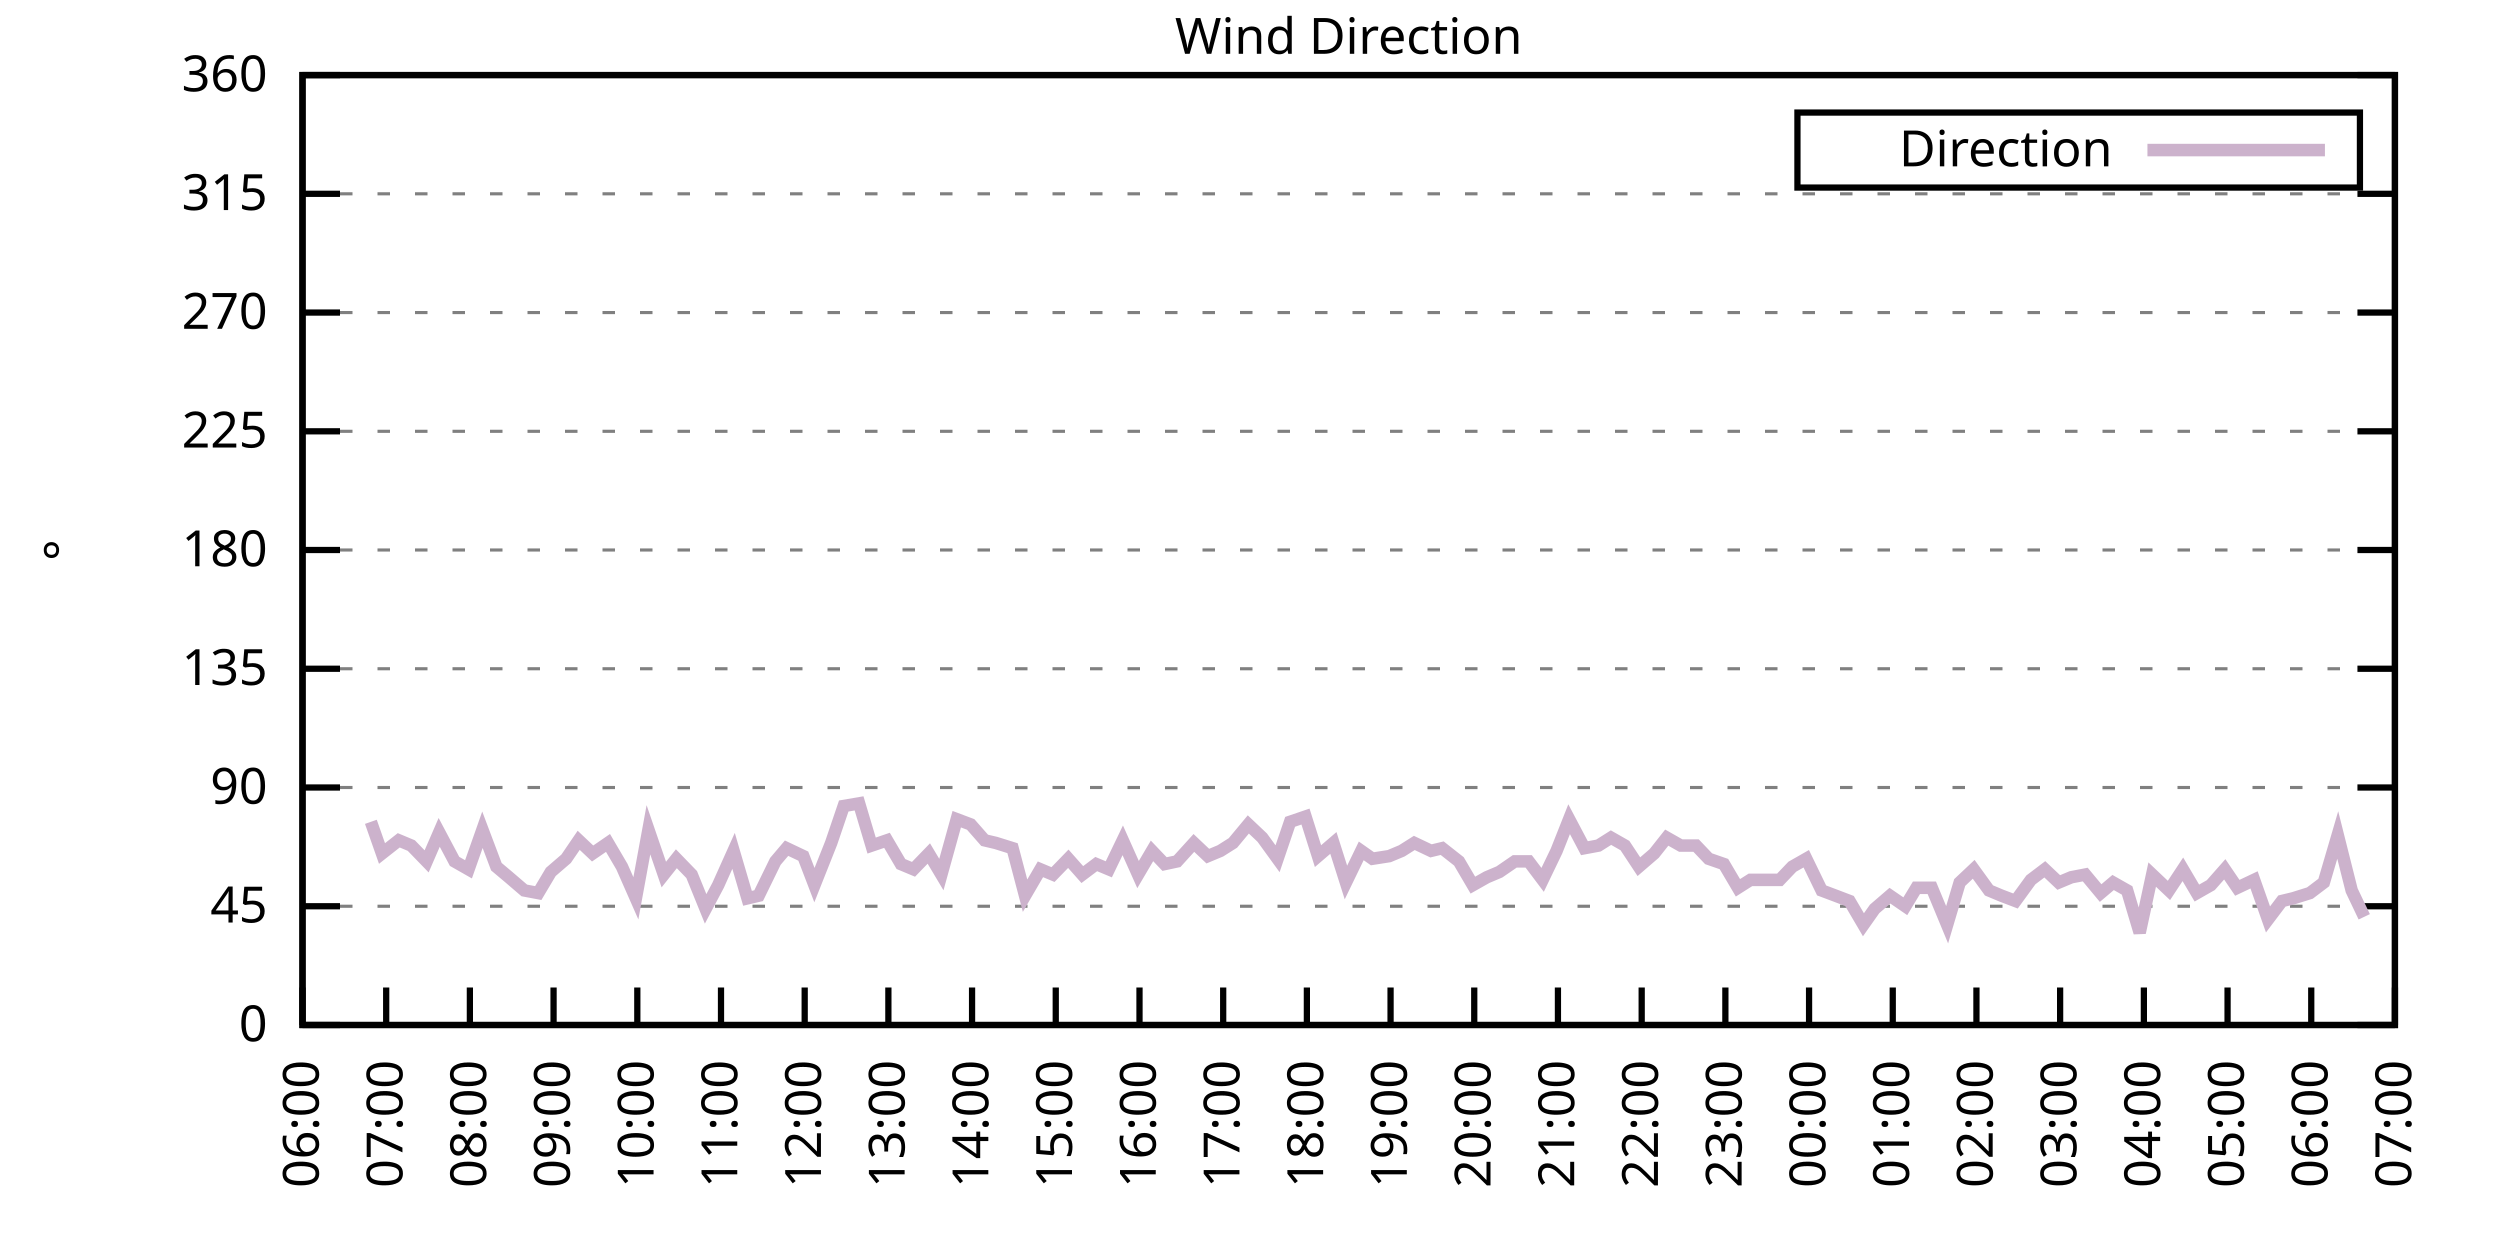
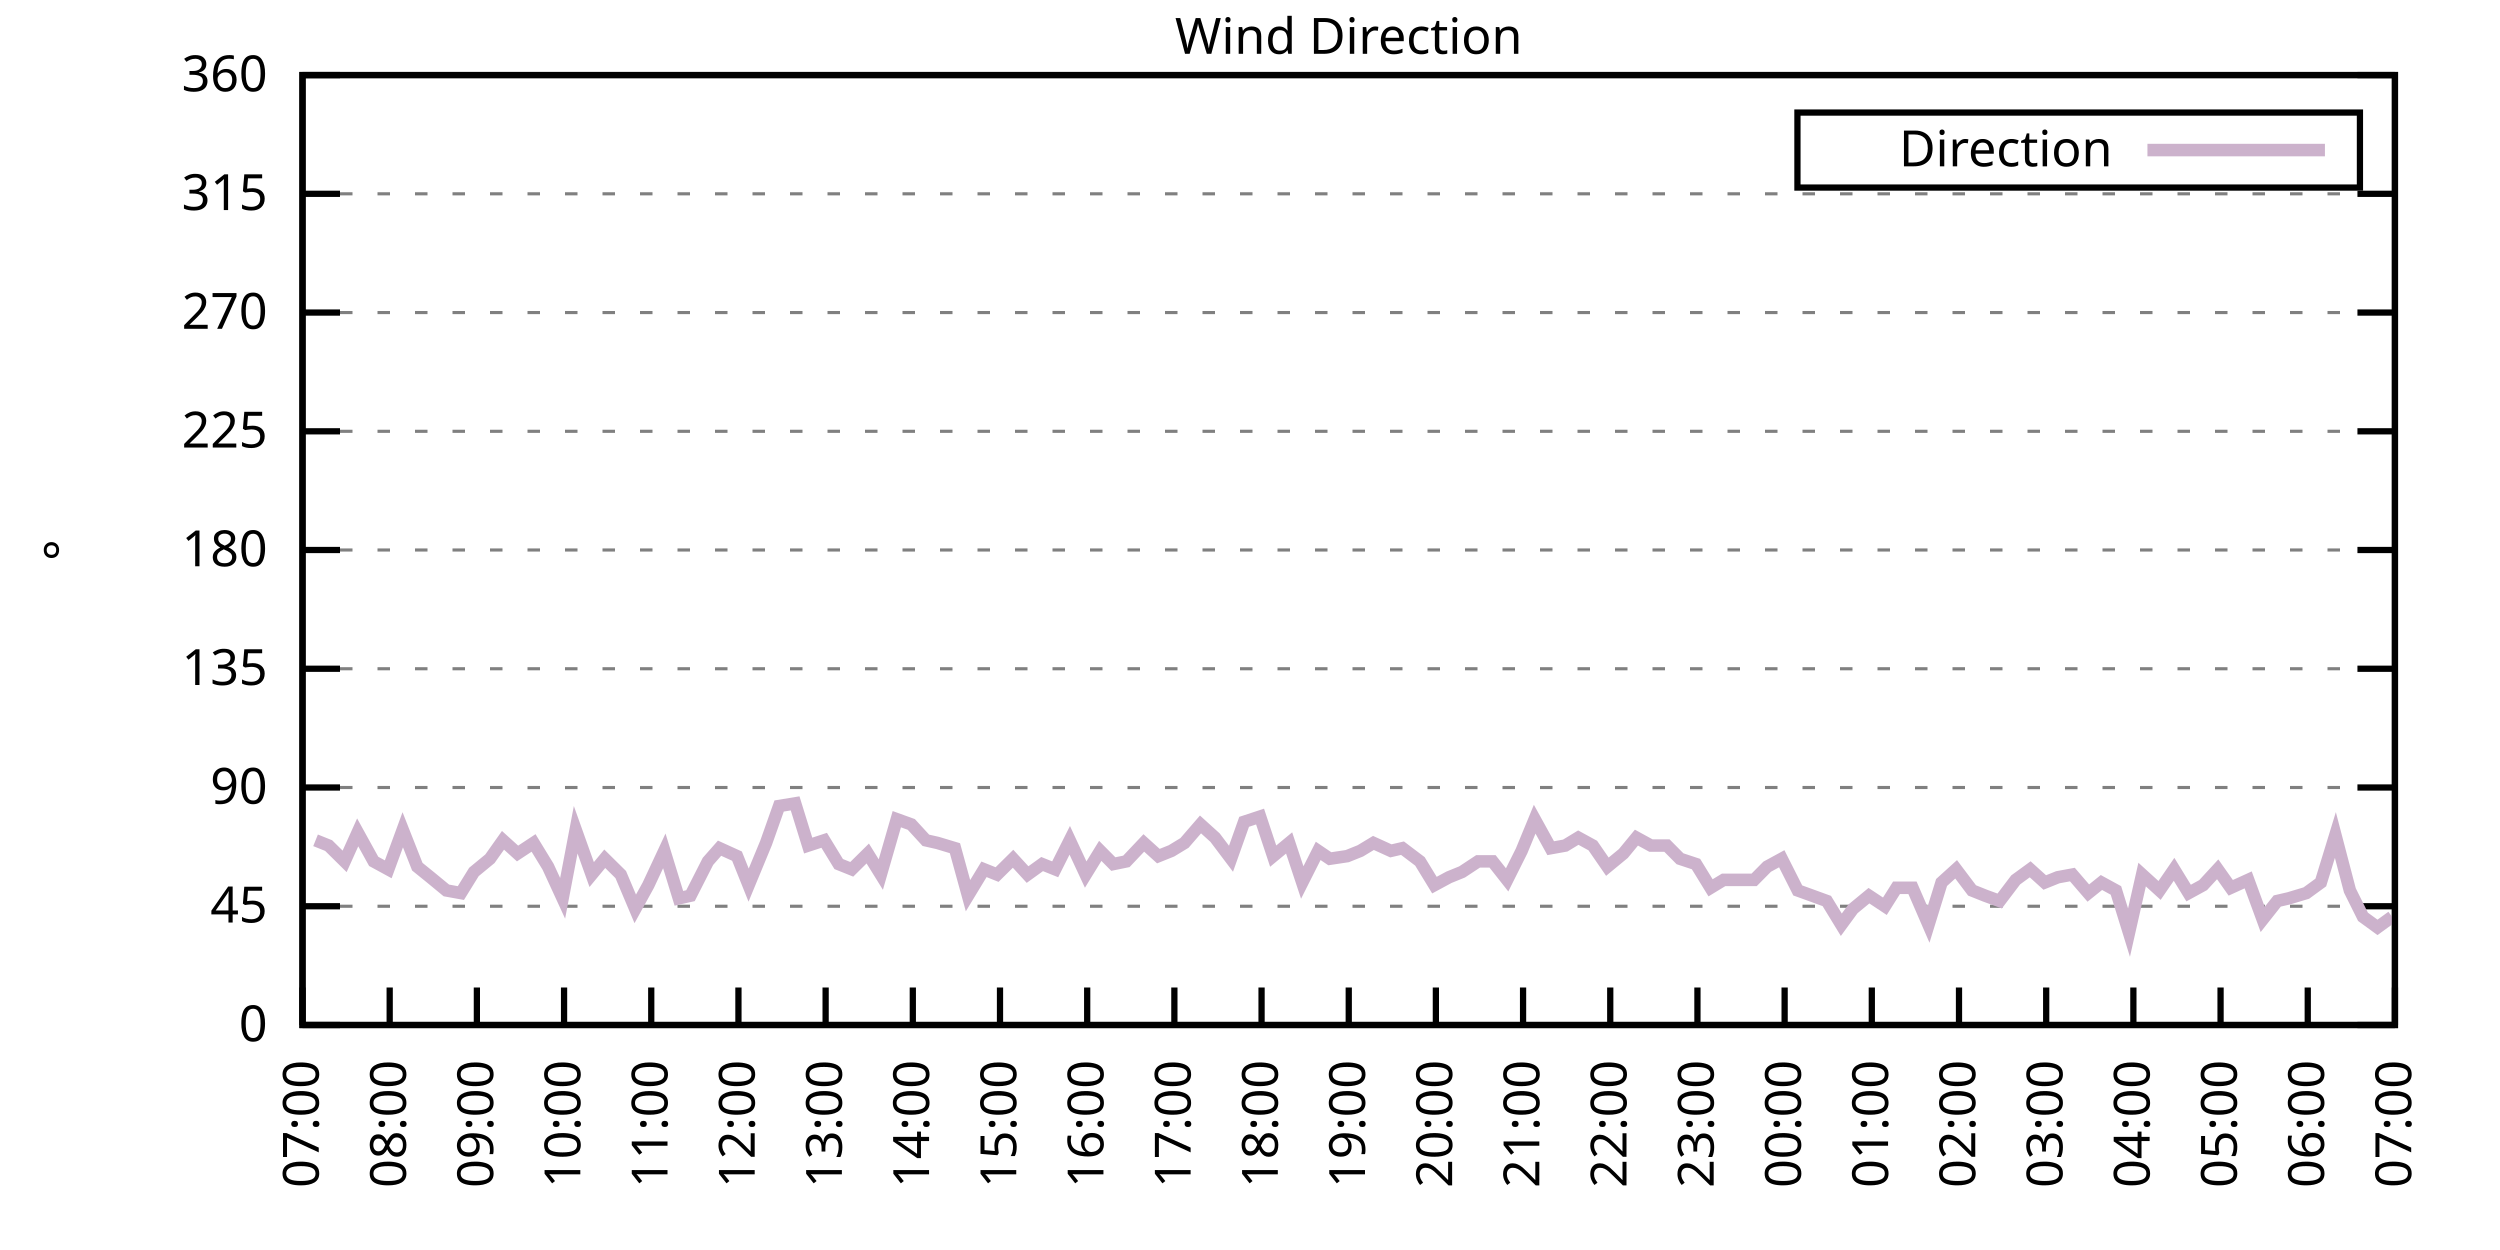
<svg xmlns="http://www.w3.org/2000/svg" xmlns:xlink="http://www.w3.org/1999/xlink" width="400" height="200" viewBox="0 0 400 200">
  <g id="gnuplot_canvas">
    <rect x="0" y="0" width="400" height="200" fill="none" />
    <defs>
      <circle id="gpDot" r="0.5" stroke-width="0.5" stroke="currentColor" />
      <path id="gpPt0" stroke-width="0.333" stroke="currentColor" d="M-1,0 h2 M0,-1 v2" />
      <path id="gpPt1" stroke-width="0.333" stroke="currentColor" d="M-1,-1 L1,1 M1,-1 L-1,1" />
      <path id="gpPt2" stroke-width="0.333" stroke="currentColor" d="M-1,0 L1,0 M0,-1 L0,1 M-1,-1 L1,1 M-1,1 L1,-1" />
      <rect id="gpPt3" stroke-width="0.333" stroke="currentColor" x="-1" y="-1" width="2" height="2" />
      <rect id="gpPt4" stroke-width="0.333" stroke="currentColor" fill="currentColor" x="-1" y="-1" width="2" height="2" />
      <circle id="gpPt5" stroke-width="0.333" stroke="currentColor" cx="0" cy="0" r="1" />
      <use xlink:href="#gpPt5" id="gpPt6" fill="currentColor" stroke="none" />
      <path id="gpPt7" stroke-width="0.333" stroke="currentColor" d="M0,-1.33 L-1.33,0.67 L1.33,0.67 z" />
      <use xlink:href="#gpPt7" id="gpPt8" fill="currentColor" stroke="none" />
      <use xlink:href="#gpPt7" id="gpPt9" stroke="currentColor" transform="rotate(180)" />
      <use xlink:href="#gpPt9" id="gpPt10" fill="currentColor" stroke="none" />
      <use xlink:href="#gpPt3" id="gpPt11" stroke="currentColor" transform="rotate(45)" />
      <use xlink:href="#gpPt11" id="gpPt12" fill="currentColor" stroke="none" />
      <path id="gpPt13" stroke-width="0.333" stroke="currentColor" d="M0,1.330 L1.265,0.411 L0.782,-1.067 L-0.782,-1.076 L-1.265,0.411 z" />
      <use xlink:href="#gpPt13" id="gpPt14" fill="currentColor" stroke="none" />
      <filter id="textbox" filterUnits="objectBoundingBox" x="0" y="0" height="1" width="1">
        <feFlood flood-color="white" flood-opacity="1" result="bgnd" />
        <feComposite in="SourceGraphic" in2="bgnd" operator="atop" />
      </filter>
      <filter id="greybox" filterUnits="objectBoundingBox" x="0" y="0" height="1" width="1">
        <feFlood flood-color="lightgrey" flood-opacity="1" result="grey" />
        <feComposite in="SourceGraphic" in2="grey" operator="atop" />
      </filter>
    </defs>
    <g fill="none" color="white" stroke="currentColor" stroke-width="1.00" stroke-linecap="butt" stroke-linejoin="miter">
</g>
    <g fill="none" color="black" stroke="currentColor" stroke-width="1.00" stroke-linecap="butt" stroke-linejoin="miter">
      <g stroke="none" shape-rendering="crispEdges">
        <polygon fill="rgb(255, 255, 255)" points="48.40,164.00 383.18,164.00 383.18,12.02 48.40,12.02 " />
      </g>
    </g>
    <g fill="none" color="black" stroke="currentColor" stroke-width="1.00" stroke-linecap="butt" stroke-linejoin="miter">
</g>
    <g fill="none" color="black" stroke="black" stroke-width="0.50" stroke-linecap="butt" stroke-linejoin="miter">
</g>
    <g fill="none" color="gray" stroke="currentColor" stroke-width="0.50" stroke-linecap="butt" stroke-linejoin="miter">
      <path stroke="gray" stroke-dasharray="2,4" class="gridline" d="M48.40,164.00 L383.19,164.00  " />
    </g>
    <g fill="none" color="gray" stroke="gray" stroke-width="1.00" stroke-linecap="butt" stroke-linejoin="miter">
</g>
    <g fill="none" color="black" stroke="currentColor" stroke-width="1.00" stroke-linecap="butt" stroke-linejoin="miter">
      <path stroke="black" d="M48.40,164.00 L54.40,164.00 M383.19,164.00 L377.19,164.00  " />
      <g transform="translate(42.80,166.60)" stroke="none" fill="black" font-family="Sans" font-size="8.00" text-anchor="end">
        <text>
          <tspan font-family="Sans"> 0</tspan>
        </text>
      </g>
    </g>
    <g fill="none" color="black" stroke="currentColor" stroke-width="1.00" stroke-linecap="butt" stroke-linejoin="miter">
</g>
    <g fill="none" color="black" stroke="black" stroke-width="0.50" stroke-linecap="butt" stroke-linejoin="miter">
</g>
    <g fill="none" color="gray" stroke="currentColor" stroke-width="0.50" stroke-linecap="butt" stroke-linejoin="miter">
      <path stroke="gray" stroke-dasharray="2,4" class="gridline" d="M48.40,145.00 L383.19,145.00  " />
    </g>
    <g fill="none" color="gray" stroke="gray" stroke-width="1.00" stroke-linecap="butt" stroke-linejoin="miter">
</g>
    <g fill="none" color="black" stroke="currentColor" stroke-width="1.00" stroke-linecap="butt" stroke-linejoin="miter">
      <path stroke="black" d="M48.40,145.00 L54.40,145.00 M383.19,145.00 L377.19,145.00  " />
      <g transform="translate(42.80,147.60)" stroke="none" fill="black" font-family="Sans" font-size="8.00" text-anchor="end">
        <text>
          <tspan font-family="Sans"> 45</tspan>
        </text>
      </g>
    </g>
    <g fill="none" color="black" stroke="currentColor" stroke-width="1.00" stroke-linecap="butt" stroke-linejoin="miter">
</g>
    <g fill="none" color="black" stroke="black" stroke-width="0.50" stroke-linecap="butt" stroke-linejoin="miter">
</g>
    <g fill="none" color="gray" stroke="currentColor" stroke-width="0.50" stroke-linecap="butt" stroke-linejoin="miter">
      <path stroke="gray" stroke-dasharray="2,4" class="gridline" d="M48.40,126.00 L383.19,126.00  " />
    </g>
    <g fill="none" color="gray" stroke="gray" stroke-width="1.00" stroke-linecap="butt" stroke-linejoin="miter">
</g>
    <g fill="none" color="black" stroke="currentColor" stroke-width="1.00" stroke-linecap="butt" stroke-linejoin="miter">
      <path stroke="black" d="M48.40,126.00 L54.40,126.00 M383.19,126.00 L377.19,126.00  " />
      <g transform="translate(42.80,128.60)" stroke="none" fill="black" font-family="Sans" font-size="8.00" text-anchor="end">
        <text>
          <tspan font-family="Sans"> 90</tspan>
        </text>
      </g>
    </g>
    <g fill="none" color="black" stroke="currentColor" stroke-width="1.00" stroke-linecap="butt" stroke-linejoin="miter">
</g>
    <g fill="none" color="black" stroke="black" stroke-width="0.50" stroke-linecap="butt" stroke-linejoin="miter">
</g>
    <g fill="none" color="gray" stroke="currentColor" stroke-width="0.50" stroke-linecap="butt" stroke-linejoin="miter">
      <path stroke="gray" stroke-dasharray="2,4" class="gridline" d="M48.40,107.00 L383.19,107.00  " />
    </g>
    <g fill="none" color="gray" stroke="gray" stroke-width="1.00" stroke-linecap="butt" stroke-linejoin="miter">
</g>
    <g fill="none" color="black" stroke="currentColor" stroke-width="1.00" stroke-linecap="butt" stroke-linejoin="miter">
      <path stroke="black" d="M48.40,107.00 L54.40,107.00 M383.19,107.00 L377.19,107.00  " />
      <g transform="translate(42.80,109.60)" stroke="none" fill="black" font-family="Sans" font-size="8.00" text-anchor="end">
        <text>
          <tspan font-family="Sans"> 135</tspan>
        </text>
      </g>
    </g>
    <g fill="none" color="black" stroke="currentColor" stroke-width="1.00" stroke-linecap="butt" stroke-linejoin="miter">
</g>
    <g fill="none" color="black" stroke="black" stroke-width="0.50" stroke-linecap="butt" stroke-linejoin="miter">
</g>
    <g fill="none" color="gray" stroke="currentColor" stroke-width="0.50" stroke-linecap="butt" stroke-linejoin="miter">
      <path stroke="gray" stroke-dasharray="2,4" class="gridline" d="M48.40,88.00 L383.19,88.00  " />
    </g>
    <g fill="none" color="gray" stroke="gray" stroke-width="1.00" stroke-linecap="butt" stroke-linejoin="miter">
</g>
    <g fill="none" color="black" stroke="currentColor" stroke-width="1.00" stroke-linecap="butt" stroke-linejoin="miter">
      <path stroke="black" d="M48.40,88.00 L54.40,88.00 M383.19,88.00 L377.19,88.00  " />
      <g transform="translate(42.80,90.60)" stroke="none" fill="black" font-family="Sans" font-size="8.00" text-anchor="end">
        <text>
          <tspan font-family="Sans"> 180</tspan>
        </text>
      </g>
    </g>
    <g fill="none" color="black" stroke="currentColor" stroke-width="1.00" stroke-linecap="butt" stroke-linejoin="miter">
</g>
    <g fill="none" color="black" stroke="black" stroke-width="0.50" stroke-linecap="butt" stroke-linejoin="miter">
</g>
    <g fill="none" color="gray" stroke="currentColor" stroke-width="0.50" stroke-linecap="butt" stroke-linejoin="miter">
      <path stroke="gray" stroke-dasharray="2,4" class="gridline" d="M48.40,69.01 L383.19,69.01  " />
    </g>
    <g fill="none" color="gray" stroke="gray" stroke-width="1.00" stroke-linecap="butt" stroke-linejoin="miter">
</g>
    <g fill="none" color="black" stroke="currentColor" stroke-width="1.00" stroke-linecap="butt" stroke-linejoin="miter">
      <path stroke="black" d="M48.40,69.01 L54.40,69.01 M383.19,69.01 L377.19,69.01  " />
      <g transform="translate(42.80,71.61)" stroke="none" fill="black" font-family="Sans" font-size="8.00" text-anchor="end">
        <text>
          <tspan font-family="Sans"> 225</tspan>
        </text>
      </g>
    </g>
    <g fill="none" color="black" stroke="currentColor" stroke-width="1.00" stroke-linecap="butt" stroke-linejoin="miter">
</g>
    <g fill="none" color="black" stroke="black" stroke-width="0.50" stroke-linecap="butt" stroke-linejoin="miter">
</g>
    <g fill="none" color="gray" stroke="currentColor" stroke-width="0.50" stroke-linecap="butt" stroke-linejoin="miter">
      <path stroke="gray" stroke-dasharray="2,4" class="gridline" d="M48.40,50.01 L383.19,50.01  " />
    </g>
    <g fill="none" color="gray" stroke="gray" stroke-width="1.00" stroke-linecap="butt" stroke-linejoin="miter">
</g>
    <g fill="none" color="black" stroke="currentColor" stroke-width="1.00" stroke-linecap="butt" stroke-linejoin="miter">
      <path stroke="black" d="M48.40,50.01 L54.40,50.01 M383.19,50.01 L377.19,50.01  " />
      <g transform="translate(42.80,52.61)" stroke="none" fill="black" font-family="Sans" font-size="8.00" text-anchor="end">
        <text>
          <tspan font-family="Sans"> 270</tspan>
        </text>
      </g>
    </g>
    <g fill="none" color="black" stroke="currentColor" stroke-width="1.00" stroke-linecap="butt" stroke-linejoin="miter">
</g>
    <g fill="none" color="black" stroke="black" stroke-width="0.50" stroke-linecap="butt" stroke-linejoin="miter">
</g>
    <g fill="none" color="gray" stroke="currentColor" stroke-width="0.50" stroke-linecap="butt" stroke-linejoin="miter">
      <path stroke="gray" stroke-dasharray="2,4" class="gridline" d="M48.40,31.01 L383.19,31.01  " />
    </g>
    <g fill="none" color="gray" stroke="gray" stroke-width="1.00" stroke-linecap="butt" stroke-linejoin="miter">
</g>
    <g fill="none" color="black" stroke="currentColor" stroke-width="1.00" stroke-linecap="butt" stroke-linejoin="miter">
      <path stroke="black" d="M48.40,31.01 L54.40,31.01 M383.19,31.01 L377.19,31.01  " />
      <g transform="translate(42.80,33.61)" stroke="none" fill="black" font-family="Sans" font-size="8.00" text-anchor="end">
        <text>
          <tspan font-family="Sans"> 315</tspan>
        </text>
      </g>
    </g>
    <g fill="none" color="black" stroke="currentColor" stroke-width="1.00" stroke-linecap="butt" stroke-linejoin="miter">
</g>
    <g fill="none" color="black" stroke="black" stroke-width="0.50" stroke-linecap="butt" stroke-linejoin="miter">
</g>
    <g fill="none" color="gray" stroke="currentColor" stroke-width="0.50" stroke-linecap="butt" stroke-linejoin="miter">
      <path stroke="gray" stroke-dasharray="2,4" class="gridline" d="M48.40,12.01 L383.19,12.01  " />
    </g>
    <g fill="none" color="gray" stroke="gray" stroke-width="1.00" stroke-linecap="butt" stroke-linejoin="miter">
</g>
    <g fill="none" color="black" stroke="currentColor" stroke-width="1.00" stroke-linecap="butt" stroke-linejoin="miter">
      <path stroke="black" d="M48.40,12.01 L54.40,12.01 M383.19,12.01 L377.19,12.01  " />
      <g transform="translate(42.80,14.61)" stroke="none" fill="black" font-family="Sans" font-size="8.00" text-anchor="end">
        <text>
          <tspan font-family="Sans"> 360</tspan>
        </text>
      </g>
    </g>
    <g fill="none" color="black" stroke="currentColor" stroke-width="1.00" stroke-linecap="butt" stroke-linejoin="miter">
      <path stroke="black" d="M48.40,164.00 L48.40,158.00  " />
      <g transform="translate(51.00,169.60) rotate(270.00)" stroke="none" fill="black" font-family="Sans" font-size="8.00" text-anchor="end">
        <text>
-           <tspan font-family="Sans">06:00</tspan>
-         </text>
-       </g>
-     </g>
-     <g fill="none" color="black" stroke="currentColor" stroke-width="1.00" stroke-linecap="butt" stroke-linejoin="miter">
-       <path stroke="black" d="M61.79,164.00 L61.79,158.00  " />
-       <g transform="translate(64.39,169.60) rotate(270.00)" stroke="none" fill="black" font-family="Sans" font-size="8.00" text-anchor="end">
-         <text>
          <tspan font-family="Sans">07:00</tspan>
        </text>
      </g>
    </g>
    <g fill="none" color="black" stroke="currentColor" stroke-width="1.00" stroke-linecap="butt" stroke-linejoin="miter">
-       <path stroke="black" d="M75.18,164.00 L75.18,158.00  " />
-       <g transform="translate(77.78,169.60) rotate(270.00)" stroke="none" fill="black" font-family="Sans" font-size="8.00" text-anchor="end">
+       <path stroke="black" d="M62.35,164.00 L62.35,158.00  " />
+       <g transform="translate(64.95,169.60) rotate(270.00)" stroke="none" fill="black" font-family="Sans" font-size="8.00" text-anchor="end">
        <text>
          <tspan font-family="Sans">08:00</tspan>
        </text>
      </g>
    </g>
    <g fill="none" color="black" stroke="currentColor" stroke-width="1.00" stroke-linecap="butt" stroke-linejoin="miter">
-       <path stroke="black" d="M88.57,164.00 L88.57,158.00  " />
-       <g transform="translate(91.17,169.60) rotate(270.00)" stroke="none" fill="black" font-family="Sans" font-size="8.00" text-anchor="end">
+       <path stroke="black" d="M76.30,164.00 L76.30,158.00  " />
+       <g transform="translate(78.90,169.60) rotate(270.00)" stroke="none" fill="black" font-family="Sans" font-size="8.00" text-anchor="end">
        <text>
          <tspan font-family="Sans">09:00</tspan>
        </text>
      </g>
    </g>
    <g fill="none" color="black" stroke="currentColor" stroke-width="1.00" stroke-linecap="butt" stroke-linejoin="miter">
-       <path stroke="black" d="M101.97,164.00 L101.97,158.00  " />
-       <g transform="translate(104.57,169.60) rotate(270.00)" stroke="none" fill="black" font-family="Sans" font-size="8.00" text-anchor="end">
+       <path stroke="black" d="M90.25,164.00 L90.25,158.00  " />
+       <g transform="translate(92.85,169.60) rotate(270.00)" stroke="none" fill="black" font-family="Sans" font-size="8.00" text-anchor="end">
        <text>
          <tspan font-family="Sans">10:00</tspan>
        </text>
      </g>
    </g>
    <g fill="none" color="black" stroke="currentColor" stroke-width="1.00" stroke-linecap="butt" stroke-linejoin="miter">
-       <path stroke="black" d="M115.36,164.00 L115.36,158.00  " />
-       <g transform="translate(117.96,169.60) rotate(270.00)" stroke="none" fill="black" font-family="Sans" font-size="8.00" text-anchor="end">
+       <path stroke="black" d="M104.20,164.00 L104.20,158.00  " />
+       <g transform="translate(106.80,169.60) rotate(270.00)" stroke="none" fill="black" font-family="Sans" font-size="8.00" text-anchor="end">
        <text>
          <tspan font-family="Sans">11:00</tspan>
        </text>
      </g>
    </g>
    <g fill="none" color="black" stroke="currentColor" stroke-width="1.00" stroke-linecap="butt" stroke-linejoin="miter">
-       <path stroke="black" d="M128.75,164.00 L128.75,158.00  " />
-       <g transform="translate(131.35,169.60) rotate(270.00)" stroke="none" fill="black" font-family="Sans" font-size="8.00" text-anchor="end">
+       <path stroke="black" d="M118.15,164.00 L118.15,158.00  " />
+       <g transform="translate(120.75,169.60) rotate(270.00)" stroke="none" fill="black" font-family="Sans" font-size="8.00" text-anchor="end">
        <text>
          <tspan font-family="Sans">12:00</tspan>
        </text>
      </g>
    </g>
    <g fill="none" color="black" stroke="currentColor" stroke-width="1.00" stroke-linecap="butt" stroke-linejoin="miter">
-       <path stroke="black" d="M142.14,164.00 L142.14,158.00  " />
-       <g transform="translate(144.74,169.60) rotate(270.00)" stroke="none" fill="black" font-family="Sans" font-size="8.00" text-anchor="end">
+       <path stroke="black" d="M132.10,164.00 L132.10,158.00  " />
+       <g transform="translate(134.70,169.60) rotate(270.00)" stroke="none" fill="black" font-family="Sans" font-size="8.00" text-anchor="end">
        <text>
          <tspan font-family="Sans">13:00</tspan>
        </text>
      </g>
    </g>
    <g fill="none" color="black" stroke="currentColor" stroke-width="1.00" stroke-linecap="butt" stroke-linejoin="miter">
-       <path stroke="black" d="M155.53,164.00 L155.53,158.00  " />
-       <g transform="translate(158.13,169.60) rotate(270.00)" stroke="none" fill="black" font-family="Sans" font-size="8.00" text-anchor="end">
+       <path stroke="black" d="M146.05,164.00 L146.05,158.00  " />
+       <g transform="translate(148.65,169.60) rotate(270.00)" stroke="none" fill="black" font-family="Sans" font-size="8.00" text-anchor="end">
        <text>
          <tspan font-family="Sans">14:00</tspan>
        </text>
      </g>
    </g>
    <g fill="none" color="black" stroke="currentColor" stroke-width="1.00" stroke-linecap="butt" stroke-linejoin="miter">
-       <path stroke="black" d="M168.92,164.00 L168.92,158.00  " />
-       <g transform="translate(171.52,169.60) rotate(270.00)" stroke="none" fill="black" font-family="Sans" font-size="8.00" text-anchor="end">
+       <path stroke="black" d="M160.00,164.00 L160.00,158.00  " />
+       <g transform="translate(162.60,169.60) rotate(270.00)" stroke="none" fill="black" font-family="Sans" font-size="8.00" text-anchor="end">
        <text>
          <tspan font-family="Sans">15:00</tspan>
        </text>
      </g>
    </g>
    <g fill="none" color="black" stroke="currentColor" stroke-width="1.00" stroke-linecap="butt" stroke-linejoin="miter">
-       <path stroke="black" d="M182.32,164.00 L182.32,158.00  " />
-       <g transform="translate(184.92,169.60) rotate(270.00)" stroke="none" fill="black" font-family="Sans" font-size="8.00" text-anchor="end">
+       <path stroke="black" d="M173.95,164.00 L173.95,158.00  " />
+       <g transform="translate(176.55,169.60) rotate(270.00)" stroke="none" fill="black" font-family="Sans" font-size="8.00" text-anchor="end">
        <text>
          <tspan font-family="Sans">16:00</tspan>
        </text>
      </g>
    </g>
    <g fill="none" color="black" stroke="currentColor" stroke-width="1.00" stroke-linecap="butt" stroke-linejoin="miter">
-       <path stroke="black" d="M195.71,164.00 L195.71,158.00  " />
-       <g transform="translate(198.31,169.60) rotate(270.00)" stroke="none" fill="black" font-family="Sans" font-size="8.00" text-anchor="end">
+       <path stroke="black" d="M187.90,164.00 L187.90,158.00  " />
+       <g transform="translate(190.50,169.60) rotate(270.00)" stroke="none" fill="black" font-family="Sans" font-size="8.00" text-anchor="end">
        <text>
          <tspan font-family="Sans">17:00</tspan>
        </text>
      </g>
    </g>
    <g fill="none" color="black" stroke="currentColor" stroke-width="1.00" stroke-linecap="butt" stroke-linejoin="miter">
-       <path stroke="black" d="M209.10,164.00 L209.10,158.00  " />
-       <g transform="translate(211.70,169.60) rotate(270.00)" stroke="none" fill="black" font-family="Sans" font-size="8.00" text-anchor="end">
+       <path stroke="black" d="M201.85,164.00 L201.85,158.00  " />
+       <g transform="translate(204.45,169.60) rotate(270.00)" stroke="none" fill="black" font-family="Sans" font-size="8.00" text-anchor="end">
        <text>
          <tspan font-family="Sans">18:00</tspan>
        </text>
      </g>
    </g>
    <g fill="none" color="black" stroke="currentColor" stroke-width="1.00" stroke-linecap="butt" stroke-linejoin="miter">
-       <path stroke="black" d="M222.49,164.00 L222.49,158.00  " />
-       <g transform="translate(225.09,169.60) rotate(270.00)" stroke="none" fill="black" font-family="Sans" font-size="8.00" text-anchor="end">
+       <path stroke="black" d="M215.80,164.00 L215.80,158.00  " />
+       <g transform="translate(218.40,169.60) rotate(270.00)" stroke="none" fill="black" font-family="Sans" font-size="8.00" text-anchor="end">
        <text>
          <tspan font-family="Sans">19:00</tspan>
        </text>
      </g>
    </g>
    <g fill="none" color="black" stroke="currentColor" stroke-width="1.00" stroke-linecap="butt" stroke-linejoin="miter">
-       <path stroke="black" d="M235.88,164.00 L235.88,158.00  " />
-       <g transform="translate(238.48,169.60) rotate(270.00)" stroke="none" fill="black" font-family="Sans" font-size="8.00" text-anchor="end">
+       <path stroke="black" d="M229.74,164.00 L229.74,158.00  " />
+       <g transform="translate(232.34,169.60) rotate(270.00)" stroke="none" fill="black" font-family="Sans" font-size="8.00" text-anchor="end">
        <text>
          <tspan font-family="Sans">20:00</tspan>
        </text>
      </g>
    </g>
    <g fill="none" color="black" stroke="currentColor" stroke-width="1.00" stroke-linecap="butt" stroke-linejoin="miter">
-       <path stroke="black" d="M249.27,164.00 L249.27,158.00  " />
-       <g transform="translate(251.87,169.60) rotate(270.00)" stroke="none" fill="black" font-family="Sans" font-size="8.00" text-anchor="end">
+       <path stroke="black" d="M243.69,164.00 L243.69,158.00  " />
+       <g transform="translate(246.29,169.60) rotate(270.00)" stroke="none" fill="black" font-family="Sans" font-size="8.00" text-anchor="end">
        <text>
          <tspan font-family="Sans">21:00</tspan>
        </text>
      </g>
    </g>
    <g fill="none" color="black" stroke="currentColor" stroke-width="1.00" stroke-linecap="butt" stroke-linejoin="miter">
-       <path stroke="black" d="M262.67,164.00 L262.67,158.00  " />
-       <g transform="translate(265.27,169.60) rotate(270.00)" stroke="none" fill="black" font-family="Sans" font-size="8.00" text-anchor="end">
+       <path stroke="black" d="M257.64,164.00 L257.64,158.00  " />
+       <g transform="translate(260.24,169.60) rotate(270.00)" stroke="none" fill="black" font-family="Sans" font-size="8.00" text-anchor="end">
        <text>
          <tspan font-family="Sans">22:00</tspan>
        </text>
      </g>
    </g>
    <g fill="none" color="black" stroke="currentColor" stroke-width="1.00" stroke-linecap="butt" stroke-linejoin="miter">
-       <path stroke="black" d="M276.06,164.00 L276.06,158.00  " />
-       <g transform="translate(278.66,169.60) rotate(270.00)" stroke="none" fill="black" font-family="Sans" font-size="8.00" text-anchor="end">
+       <path stroke="black" d="M271.59,164.00 L271.59,158.00  " />
+       <g transform="translate(274.19,169.60) rotate(270.00)" stroke="none" fill="black" font-family="Sans" font-size="8.00" text-anchor="end">
        <text>
          <tspan font-family="Sans">23:00</tspan>
        </text>
      </g>
    </g>
    <g fill="none" color="black" stroke="currentColor" stroke-width="1.00" stroke-linecap="butt" stroke-linejoin="miter">
-       <path stroke="black" d="M289.45,164.00 L289.45,158.00  " />
-       <g transform="translate(292.05,169.60) rotate(270.00)" stroke="none" fill="black" font-family="Sans" font-size="8.00" text-anchor="end">
+       <path stroke="black" d="M285.54,164.00 L285.54,158.00  " />
+       <g transform="translate(288.14,169.60) rotate(270.00)" stroke="none" fill="black" font-family="Sans" font-size="8.00" text-anchor="end">
        <text>
          <tspan font-family="Sans">00:00</tspan>
        </text>
      </g>
    </g>
    <g fill="none" color="black" stroke="currentColor" stroke-width="1.00" stroke-linecap="butt" stroke-linejoin="miter">
-       <path stroke="black" d="M302.84,164.00 L302.84,158.00  " />
-       <g transform="translate(305.44,169.60) rotate(270.00)" stroke="none" fill="black" font-family="Sans" font-size="8.00" text-anchor="end">
+       <path stroke="black" d="M299.49,164.00 L299.49,158.00  " />
+       <g transform="translate(302.09,169.60) rotate(270.00)" stroke="none" fill="black" font-family="Sans" font-size="8.00" text-anchor="end">
        <text>
          <tspan font-family="Sans">01:00</tspan>
        </text>
      </g>
    </g>
    <g fill="none" color="black" stroke="currentColor" stroke-width="1.00" stroke-linecap="butt" stroke-linejoin="miter">
-       <path stroke="black" d="M316.23,164.00 L316.23,158.00  " />
-       <g transform="translate(318.83,169.60) rotate(270.00)" stroke="none" fill="black" font-family="Sans" font-size="8.00" text-anchor="end">
+       <path stroke="black" d="M313.44,164.00 L313.44,158.00  " />
+       <g transform="translate(316.04,169.60) rotate(270.00)" stroke="none" fill="black" font-family="Sans" font-size="8.00" text-anchor="end">
        <text>
          <tspan font-family="Sans">02:00</tspan>
        </text>
      </g>
    </g>
    <g fill="none" color="black" stroke="currentColor" stroke-width="1.00" stroke-linecap="butt" stroke-linejoin="miter">
-       <path stroke="black" d="M329.62,164.00 L329.62,158.00  " />
-       <g transform="translate(332.22,169.60) rotate(270.00)" stroke="none" fill="black" font-family="Sans" font-size="8.00" text-anchor="end">
+       <path stroke="black" d="M327.39,164.00 L327.39,158.00  " />
+       <g transform="translate(329.99,169.60) rotate(270.00)" stroke="none" fill="black" font-family="Sans" font-size="8.00" text-anchor="end">
        <text>
          <tspan font-family="Sans">03:00</tspan>
        </text>
      </g>
    </g>
    <g fill="none" color="black" stroke="currentColor" stroke-width="1.00" stroke-linecap="butt" stroke-linejoin="miter">
-       <path stroke="black" d="M343.02,164.00 L343.02,158.00  " />
-       <g transform="translate(345.62,169.60) rotate(270.00)" stroke="none" fill="black" font-family="Sans" font-size="8.00" text-anchor="end">
+       <path stroke="black" d="M341.34,164.00 L341.34,158.00  " />
+       <g transform="translate(343.94,169.60) rotate(270.00)" stroke="none" fill="black" font-family="Sans" font-size="8.00" text-anchor="end">
        <text>
          <tspan font-family="Sans">04:00</tspan>
        </text>
      </g>
    </g>
    <g fill="none" color="black" stroke="currentColor" stroke-width="1.00" stroke-linecap="butt" stroke-linejoin="miter">
-       <path stroke="black" d="M356.41,164.00 L356.41,158.00  " />
-       <g transform="translate(359.01,169.60) rotate(270.00)" stroke="none" fill="black" font-family="Sans" font-size="8.00" text-anchor="end">
+       <path stroke="black" d="M355.29,164.00 L355.29,158.00  " />
+       <g transform="translate(357.89,169.60) rotate(270.00)" stroke="none" fill="black" font-family="Sans" font-size="8.00" text-anchor="end">
        <text>
          <tspan font-family="Sans">05:00</tspan>
        </text>
      </g>
    </g>
    <g fill="none" color="black" stroke="currentColor" stroke-width="1.00" stroke-linecap="butt" stroke-linejoin="miter">
-       <path stroke="black" d="M369.80,164.00 L369.80,158.00  " />
-       <g transform="translate(372.40,169.60) rotate(270.00)" stroke="none" fill="black" font-family="Sans" font-size="8.00" text-anchor="end">
+       <path stroke="black" d="M369.24,164.00 L369.24,158.00  " />
+       <g transform="translate(371.84,169.60) rotate(270.00)" stroke="none" fill="black" font-family="Sans" font-size="8.00" text-anchor="end">
        <text>
          <tspan font-family="Sans">06:00</tspan>
        </text>
      </g>
    </g>
    <g fill="none" color="black" stroke="currentColor" stroke-width="1.00" stroke-linecap="butt" stroke-linejoin="miter">
      <path stroke="black" d="M383.19,164.00 L383.19,158.00  " />
      <g transform="translate(385.79,169.60) rotate(270.00)" stroke="none" fill="black" font-family="Sans" font-size="8.00" text-anchor="end">
        <text>
          <tspan font-family="Sans">07:00</tspan>
        </text>
      </g>
    </g>
    <g fill="none" color="black" stroke="currentColor" stroke-width="1.00" stroke-linecap="butt" stroke-linejoin="miter">
</g>
    <g fill="none" color="black" stroke="currentColor" stroke-width="1.00" stroke-linecap="butt" stroke-linejoin="miter">
      <path stroke="black" d="M48.40,12.01 L48.40,164.00 L383.19,164.00 L383.19,12.01 L48.40,12.01 Z  " />
    </g>
    <g fill="none" color="black" stroke="currentColor" stroke-width="1.00" stroke-linecap="butt" stroke-linejoin="miter">
</g>
    <g fill="none" color="black" stroke="currentColor" stroke-width="1.00" stroke-linecap="butt" stroke-linejoin="miter">
      <path stroke="black" d="M287.59,30.01 L287.59,18.01 L377.59,18.01 L377.59,30.01 L287.59,30.01 Z  " />
    </g>
    <g id="Wind_direction_plot_1">
      <g fill="none" color="white" stroke="black" stroke-width="2.00" stroke-linecap="butt" stroke-linejoin="miter">
</g>
      <g fill="none" color="black" stroke="currentColor" stroke-width="2.00" stroke-linecap="butt" stroke-linejoin="miter">
        <g transform="translate(337.99,26.61)" stroke="none" fill="black" font-family="Sans" font-size="8.00" text-anchor="end">
          <text>
            <tspan font-family="Sans">Direction</tspan>
          </text>
        </g>
      </g>
      <g fill="none" color="black" stroke="currentColor" stroke-width="2.00" stroke-linecap="butt" stroke-linejoin="miter">
-         <path stroke="rgb(204, 178, 204)" d="M343.59,24.01 L371.99,24.01 M59.34,131.49 L61.12,136.56 L63.80,134.45 L65.81,135.29 L68.26,137.82 L70.27,133.18   L72.73,137.82 L74.96,139.09 L77.19,132.76 L79.42,138.67 L81.43,140.36 L83.89,142.47 L86.12,142.89 L88.13,139.51   L90.58,137.40 L92.59,134.45 L94.82,136.56 L97.28,134.87 L99.51,138.67 L101.74,143.73 L103.75,132.76 L106.21,139.93   L108.22,137.40 L110.67,139.93 L112.90,145.42 L114.91,141.62 L117.37,136.14 L119.60,143.73 L121.38,143.31 L124.06,137.82   L125.85,135.71 L128.53,136.98 L130.31,141.62 L132.99,134.87 L135.00,128.96 L137.45,128.54 L139.46,135.29 L141.92,134.45   L144.15,138.25 L146.16,139.09 L148.61,136.56 L150.62,139.93 L153.08,131.07 L155.31,131.91 L157.54,134.45 L159.33,134.87   L162.01,135.71 L164.01,143.31 L166.47,139.09 L168.48,139.93 L170.93,137.40 L173.17,139.93 L175.40,138.25 L177.41,139.09   L179.64,134.45 L182.09,139.93 L184.32,136.14 L186.33,138.25 L188.34,137.82 L191.02,134.87 L193.25,136.98 L195.26,136.14   L197.27,134.87 L199.73,131.91 L201.96,134.02 L204.41,137.40 L206.42,131.49 L208.88,130.65 L210.88,136.98 L213.34,134.87   L215.35,141.20 L217.80,136.14 L219.59,137.40 L222.27,136.98 L224.28,136.14 L226.29,134.87 L228.96,136.14 L230.75,135.71   L233.43,137.82 L235.66,141.62 L237.89,140.36 L239.90,139.51 L242.36,137.82 L244.59,137.82 L246.82,140.78 L249.05,136.14   L251.06,131.07 L253.51,135.71 L255.75,135.29 L257.76,134.02 L259.99,135.29 L262.22,138.67 L264.67,136.56 L266.68,134.02   L268.92,135.29 L271.37,135.29 L273.38,137.40 L275.83,138.25 L278.07,142.05 L280.07,140.78 L282.53,140.78 L284.76,140.78   L286.77,138.67 L289.00,137.40 L291.46,142.47 L293.69,143.31 L295.92,144.16 L298.15,147.96 L299.94,145.42 L302.39,143.31   L304.85,145.00 L306.63,142.05 L309.09,142.05 L311.54,147.96 L313.55,141.20 L315.79,139.09 L318.24,142.47 L320.25,143.31   L322.48,144.16 L324.94,140.78 L327.17,139.09 L329.40,141.20 L331.41,140.36 L333.64,139.93 L336.10,142.89 L338.10,141.20   L340.34,142.47 L342.35,149.22 L344.35,139.93 L347.03,142.47 L349.26,139.09 L351.50,142.89 L353.73,141.62 L355.96,139.09   L357.97,142.05 L360.65,140.78 L362.88,147.11 L365.11,144.16 L366.90,143.73 L369.58,142.89 L371.81,141.20 L374.04,133.60   L376.27,142.47 L378.28,146.69  " />
+         <path stroke="rgb(204, 178, 204)" d="M343.59,24.01 L371.99,24.01 M50.49,134.45 L52.58,135.29 L55.14,137.82 L57.23,133.18 L59.79,137.82 L62.12,139.09   L64.44,132.76 L66.77,138.67 L68.86,140.36 L71.42,142.47 L73.74,142.89 L75.83,139.51 L78.39,137.40 L80.48,134.45   L82.81,136.56 L85.37,134.87 L87.69,138.67 L90.02,143.73 L92.11,132.76 L94.67,139.93 L96.76,137.40 L99.32,139.93   L101.64,145.42 L103.73,141.62 L106.29,136.14 L108.62,143.73 L110.48,143.31 L113.27,137.82 L115.13,135.71 L117.92,136.98   L119.78,141.62 L122.57,134.87 L124.66,128.96 L127.22,128.54 L129.31,135.29 L131.87,134.45 L134.19,138.25 L136.28,139.09   L138.84,136.56 L140.93,139.93 L143.49,131.07 L145.81,131.91 L148.14,134.45 L150.00,134.87 L152.79,135.71 L154.88,143.31   L157.44,139.09 L159.53,139.93 L162.09,137.40 L164.41,139.93 L166.74,138.25 L168.83,139.09 L171.16,134.45 L173.71,139.93   L176.04,136.14 L178.13,138.25 L180.22,137.82 L183.01,134.87 L185.34,136.98 L187.43,136.14 L189.52,134.87 L192.08,131.91   L194.41,134.02 L196.96,137.40 L199.06,131.49 L201.61,130.65 L203.71,136.98 L206.26,134.87 L208.36,141.20 L210.91,136.14   L212.77,137.40 L215.56,136.98 L217.65,136.14 L219.75,134.87 L222.54,136.14 L224.40,135.71 L227.19,137.82 L229.51,141.62   L231.84,140.36 L233.93,139.51 L236.49,137.82 L238.81,137.82 L241.14,140.78 L243.46,136.14 L245.55,131.07 L248.11,135.71   L250.44,135.29 L252.53,134.02 L254.85,135.29 L257.18,138.67 L259.74,136.56 L261.83,134.02 L264.15,135.29 L266.71,135.29   L268.80,137.40 L271.36,138.25 L273.69,142.05 L275.78,140.78 L278.34,140.78 L280.66,140.78 L282.75,138.67 L285.08,137.40   L287.64,142.47 L289.96,143.31 L292.29,144.16 L294.61,147.96 L296.47,145.42 L299.03,143.31 L301.58,145.00 L303.44,142.05   L306.00,142.05 L308.56,147.96 L310.65,141.20 L312.98,139.09 L315.53,142.47 L317.63,143.31 L319.95,144.16 L322.51,140.78   L324.83,139.09 L327.16,141.20 L329.25,140.36 L331.58,139.93 L334.13,142.89 L336.23,141.20 L338.55,142.47 L340.64,149.22   L342.74,139.93 L345.53,142.47 L347.85,139.09 L350.18,142.89 L352.50,141.62 L354.83,139.09 L356.92,142.05 L359.71,140.78   L362.03,147.11 L364.36,144.16 L366.22,143.73 L369.01,142.89 L371.33,141.20 L373.66,133.60 L375.98,142.47 L378.08,146.69   L380.40,148.38 L382.73,146.69  " />
      </g>
    </g>
    <g fill="none" color="black" stroke="currentColor" stroke-width="2.00" stroke-linecap="butt" stroke-linejoin="miter">
</g>
    <g fill="none" color="black" stroke="black" stroke-width="1.00" stroke-linecap="butt" stroke-linejoin="miter">
</g>
    <g fill="none" color="black" stroke="currentColor" stroke-width="1.00" stroke-linecap="butt" stroke-linejoin="miter">
      <path stroke="black" d="M48.40,12.01 L48.40,164.00 L383.19,164.00 L383.19,12.01 L48.40,12.01 Z  " />
      <g transform="translate(12.80,88.01) rotate(270.00)" stroke="none" fill="black" font-family="Sans" font-size="8.00" text-anchor="middle">
        <text>
          <tspan font-family="Sans">°</tspan>
        </text>
      </g>
    </g>
    <g fill="none" color="black" stroke="currentColor" stroke-width="1.00" stroke-linecap="butt" stroke-linejoin="miter">
</g>
    <g fill="none" color="black" stroke="currentColor" stroke-width="1.00" stroke-linecap="butt" stroke-linejoin="miter">
      <g transform="translate(215.79,8.61)" stroke="none" fill="black" font-family="Sans" font-size="8.00" text-anchor="middle">
        <text>
          <tspan font-family="Sans">Wind Direction</tspan>
        </text>
      </g>
    </g>
    <g fill="none" color="black" stroke="currentColor" stroke-width="1.00" stroke-linecap="butt" stroke-linejoin="miter">
</g>
  </g>
</svg>
